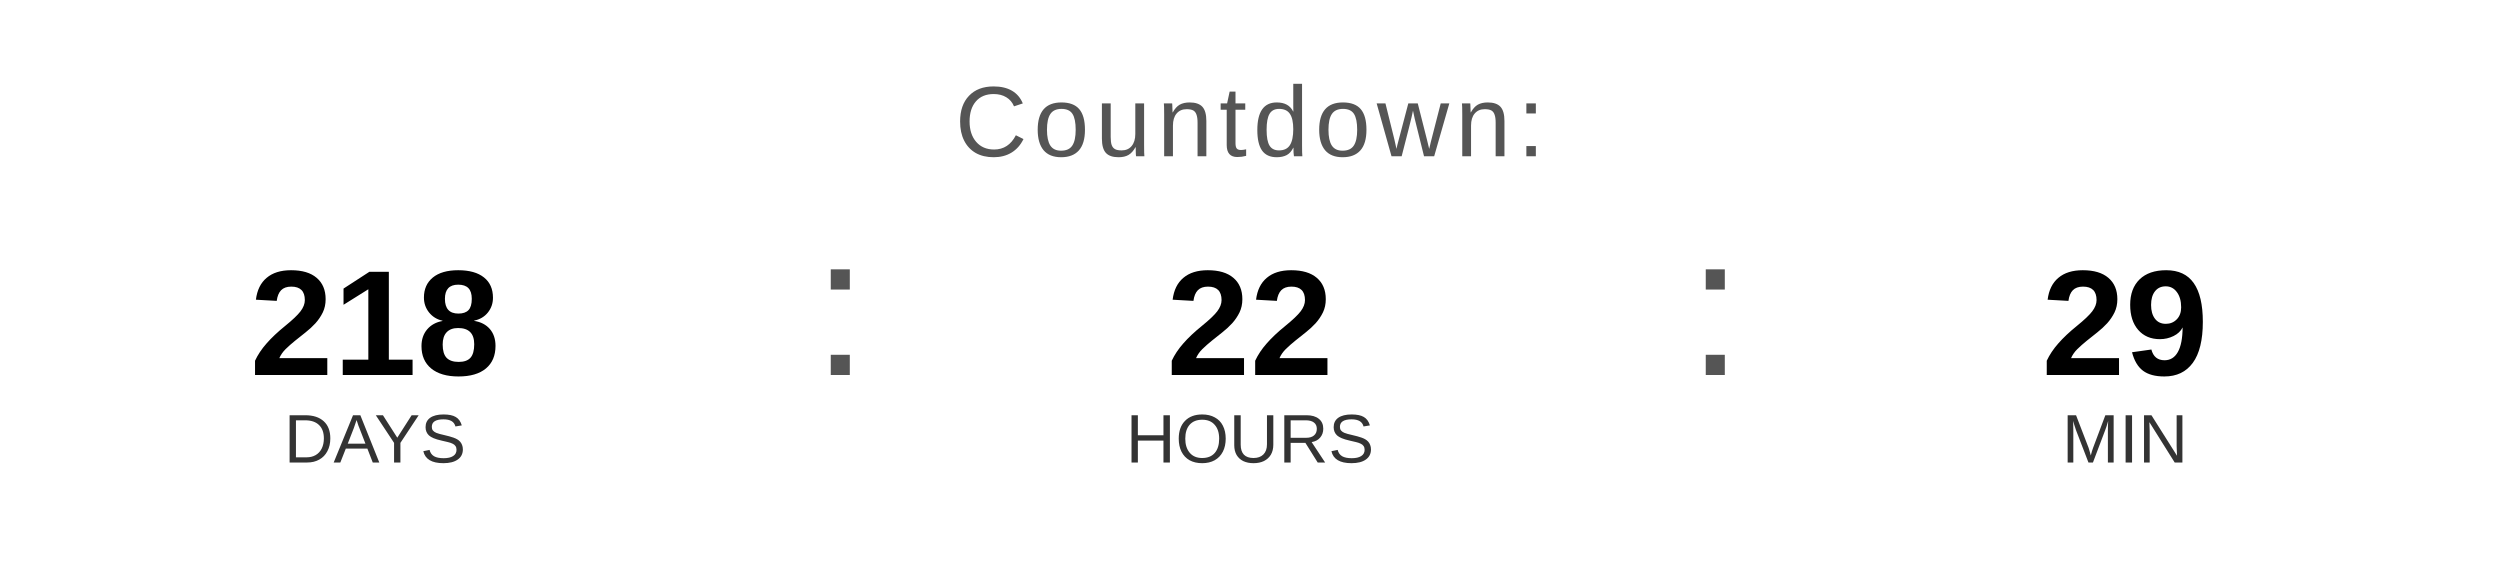
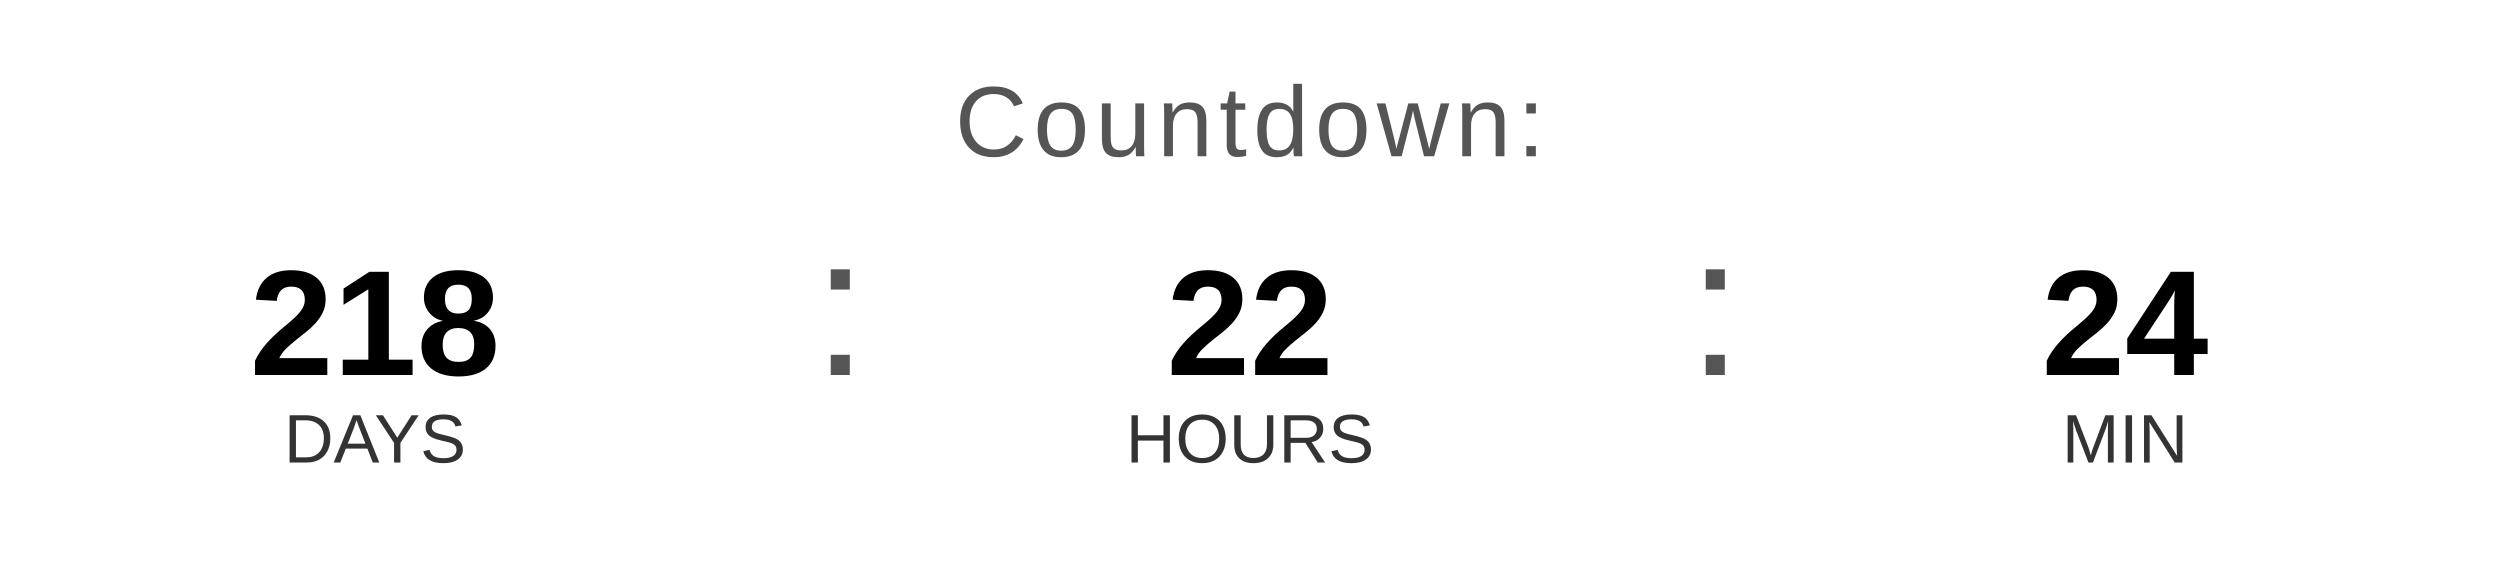
<svg xmlns="http://www.w3.org/2000/svg" width="400" height="90" viewBox="0 0 400 90">
  <text x="200" y="25" font-family="Arial, Helvetica, sans-serif" font-size="16" fill="#555555" text-anchor="middle" letter-spacing="1">
    Countdown:
  </text>
  <text x="60" y="60" font-family="Arial, Helvetica, sans-serif" font-size="24" font-weight="bold" fill="#000000" text-anchor="middle">218</text>
  <text x="60" y="74" font-family="Arial, Helvetica, sans-serif" font-size="11" fill="#333333" text-anchor="middle">DAYS</text>
  <text x="130" y="60" font-family="Arial, sans-serif" font-size="32" fill="#555555">:</text>
  <text x="200" y="60" font-family="Arial, Helvetica, sans-serif" font-size="24" font-weight="bold" fill="#000000" text-anchor="middle">22</text>
  <text x="200" y="74" font-family="Arial, Helvetica, sans-serif" font-size="11" fill="#333333" text-anchor="middle">HOURS</text>
  <text x="270" y="60" font-family="Arial, sans-serif" font-size="32" fill="#555555">:</text>
-   <text x="340" y="60" font-family="Arial, Helvetica, sans-serif" font-size="24" font-weight="bold" fill="#000000" text-anchor="middle">29</text>
+   <text x="340" y="60" font-family="Arial, Helvetica, sans-serif" font-size="24" font-weight="bold" fill="#000000" text-anchor="middle">24</text>
  <text x="340" y="74" font-family="Arial, Helvetica, sans-serif" font-size="11" fill="#333333" text-anchor="middle">MIN</text>
</svg>
